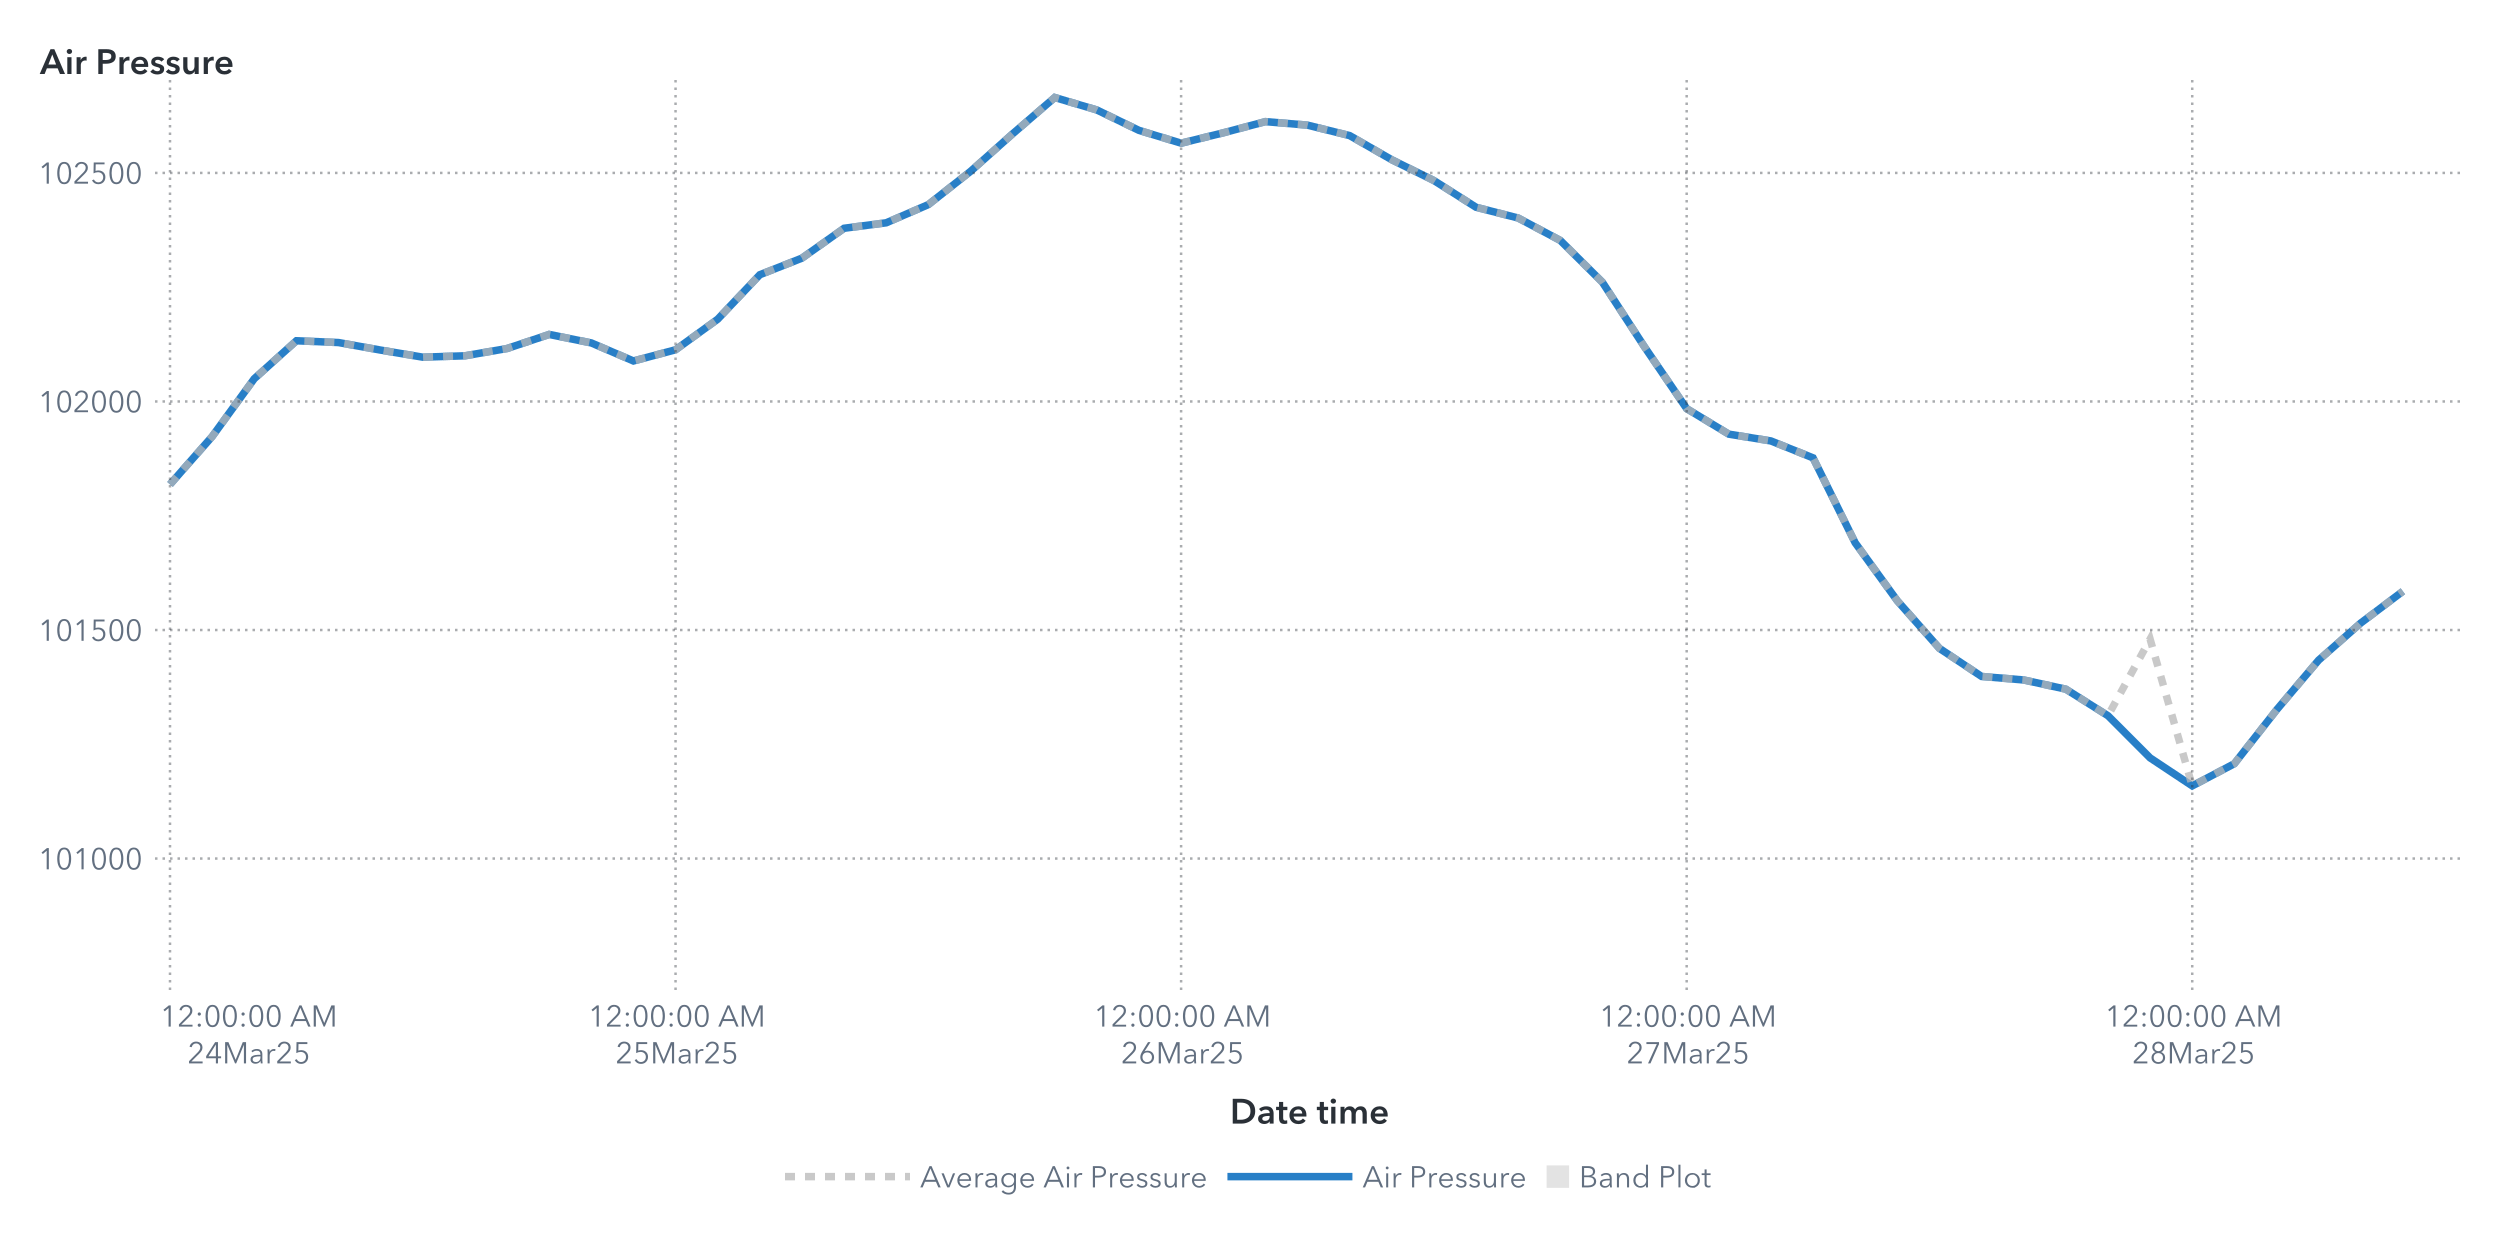
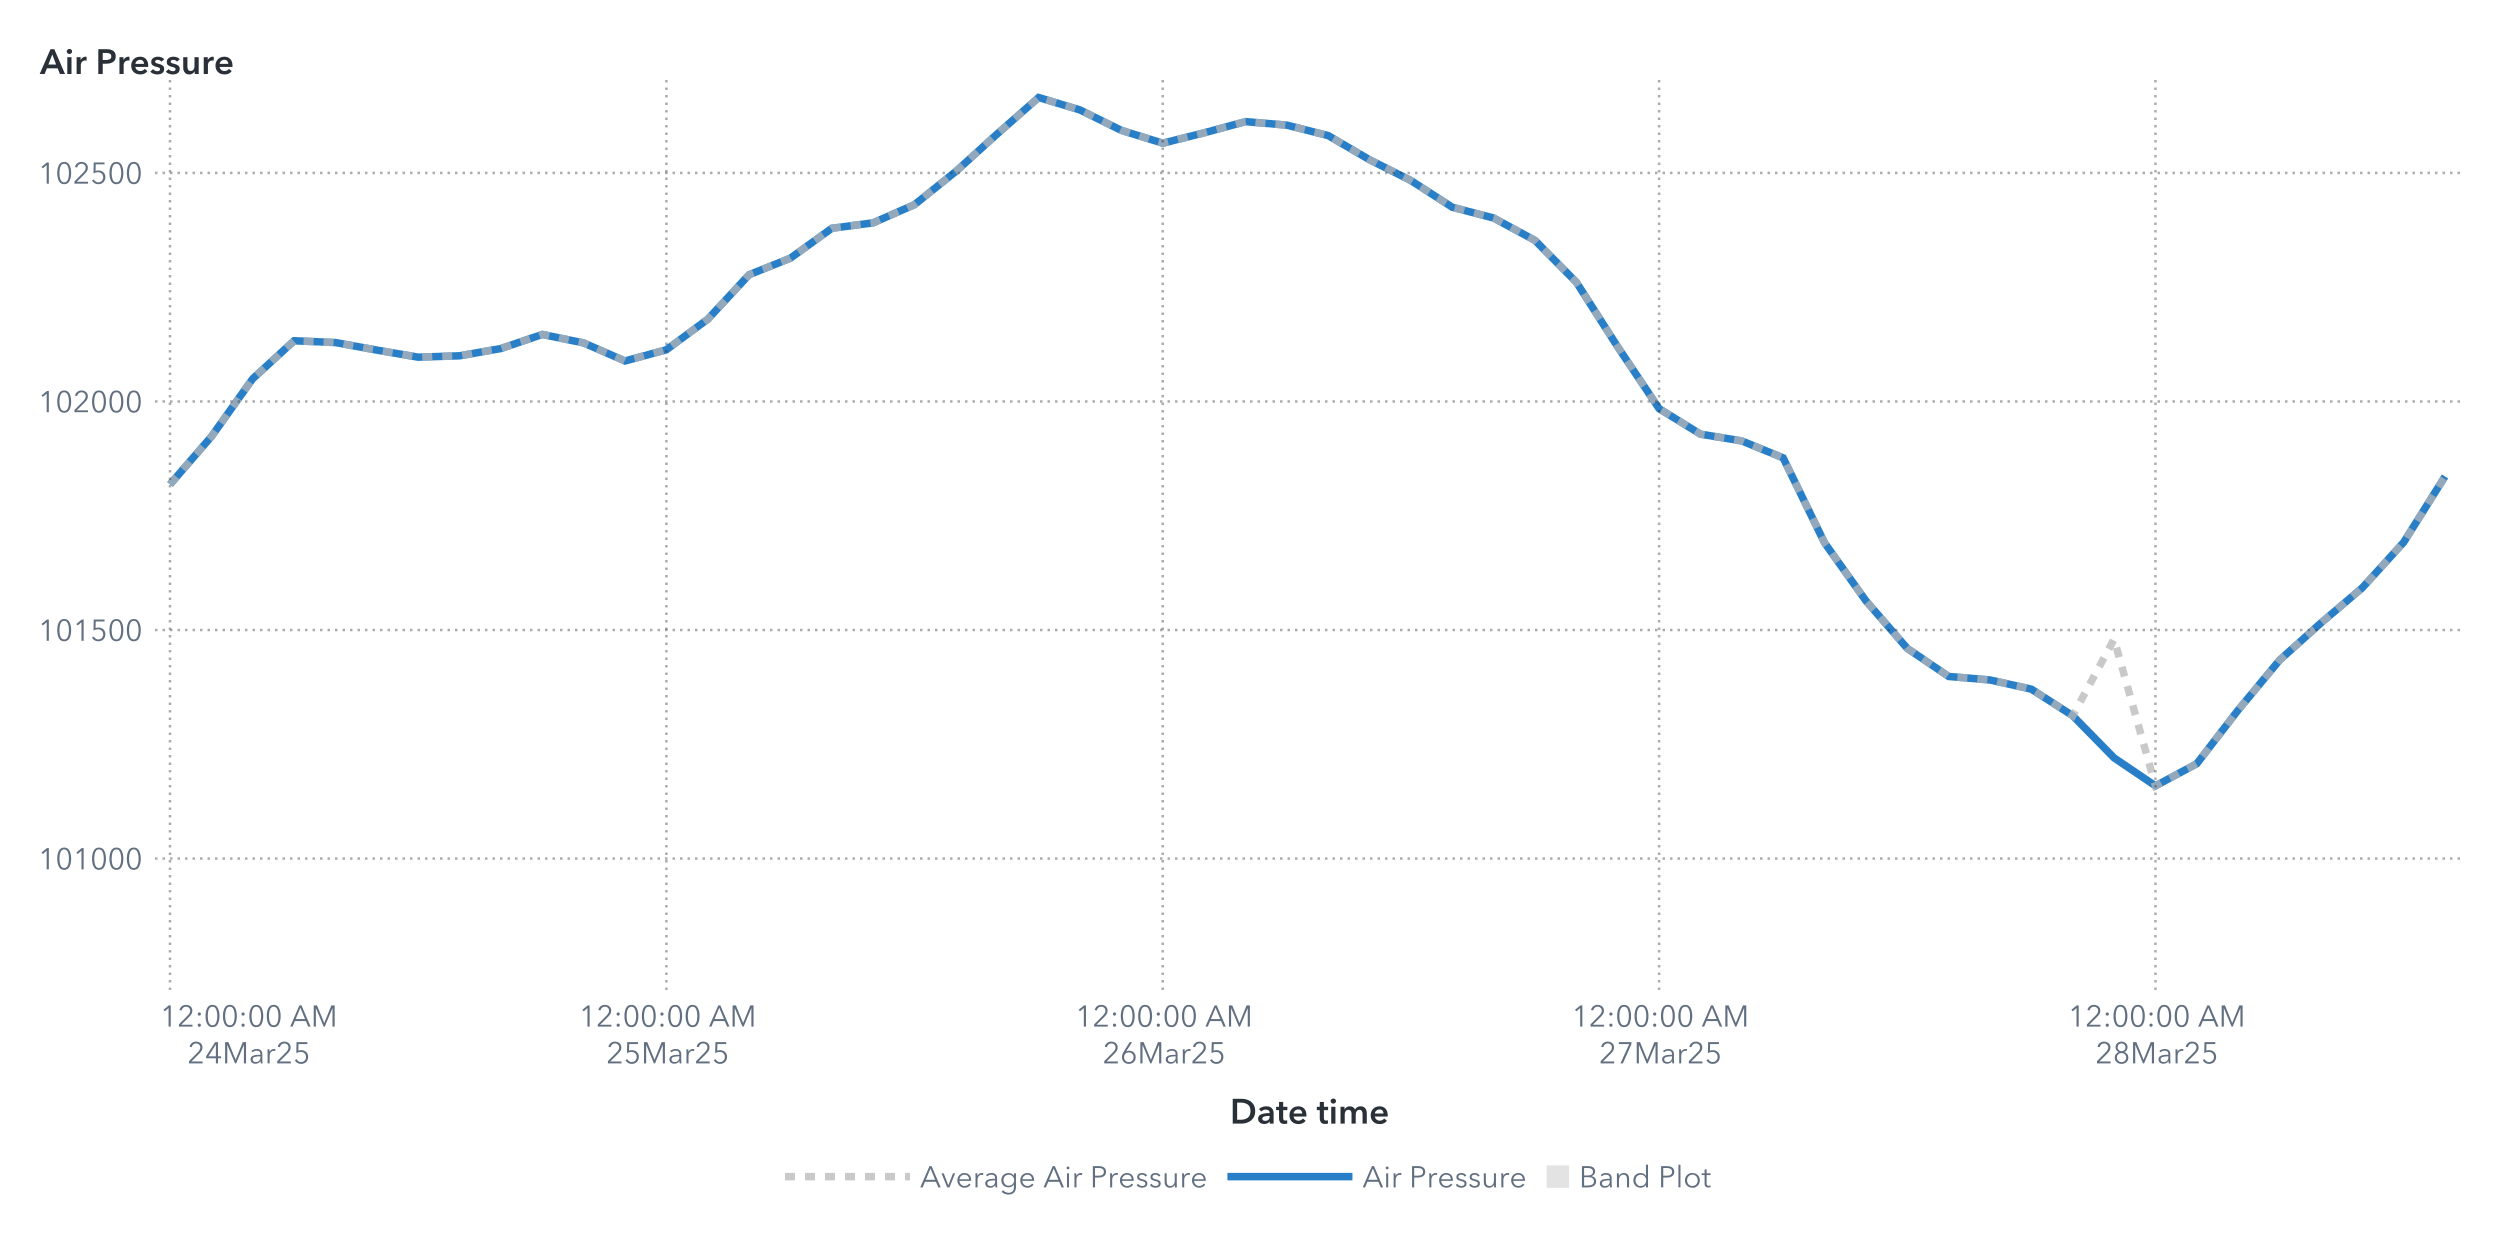
<svg xmlns="http://www.w3.org/2000/svg" xmlns:xlink="http://www.w3.org/1999/xlink" version="1.1" width="1000" height="500" viewBox="0 0 1000 500">
  <rect x="0" y="0" width="1000" height="500" fill="#ffffff">
</rect>
  <g>
    <rect x="0" y="0" rx="5" ry="5" width="1000.0" height="500.0" fill="#ffffff" opacity="0">
</rect>
    <rect x="0" y="0" rx="5" ry="5" width="1000.0" height="500.0" fill="#ffffff" opacity="0">
</rect>
    <rect x="0" y="0" rx="5" ry="5" width="1000.0" height="500.0" fill="#ffffff" opacity="0">
</rect>
    <rect x="0" y="0" rx="5" ry="5" width="1000.0" height="500.0" fill="#ffffff" opacity="0">
</rect>
    <g transform=" translate(16.0 -16.0)">
      <defs>
        <clipPath id="ClipPath0">
          <rect x="46" y="46" width="925" height="366">
</rect>
        </clipPath>
      </defs>
      <g clip-path="url(#ClipPath0)">
        <defs>
          <clipPath id="ClipPath1">
            <rect x="46" y="48" width="923" height="364">
</rect>
          </clipPath>
        </defs>
        <g clip-path="url(#ClipPath1)">
          <g transform="">
-             <polyline id="Polyline_65" points="52.0,209.77  68.85,190.63  85.7,167.48  102.56,152.31  119.41,153.02  136.26,156.04  153.11,158.87  169.96,158.32  186.81,155.41  203.67,149.78  220.52,153.17  237.37,160.39  254.22,155.91  271.07,143.69  287.93,125.89  304.78,119.25  321.63,107.31  338.48,105.12  355.33,97.84  372.19,84.56  389.04,69.54  405.89,55.0  422.74,59.99  439.59,68.15  456.44,73.27  473.3,69.13  490.15,64.65  507.0,66.06  523.85,70.23  540.7,79.9  557.56,88.22  574.41,98.9  591.26,103.21  608.11,112.17  624.96,128.9  641.81,154.77  658.67,179.46  675.52,189.66  692.37,192.38  709.22,199.15  726.07,233.12  742.93,256.32  759.78,275.36  776.63,286.58  793.48,287.99  810.33,291.67  827.19,302.29  844.04,319.16  860.89,330.35  877.74,321.47  894.59,300.0  911.44,280.07  928.3,265.21  945.15,252.5 " fill="none" stroke="#287fc7" stroke-width="3.0">
+             <polyline id="Polyline_67" points="52.0,209.77  68.55,190.63  85.09,167.48  101.64,152.31  118.18,153.02  134.73,156.04  151.27,158.87  167.82,158.32  184.36,155.41  200.91,149.78  217.45,153.17  234.0,160.39  250.55,155.91  267.09,143.69  283.64,125.89  300.18,119.25  316.73,107.31  333.27,105.12  349.82,97.84  366.36,84.56  382.91,69.54  399.45,55.0  416.0,59.99  432.55,68.15  449.09,73.27  465.64,69.13  482.18,64.65  498.73,66.06  515.27,70.23  531.82,79.9  548.36,88.22  564.91,98.9  581.45,103.21  598.0,112.17  614.55,128.9  631.09,154.77  647.64,179.46  664.18,189.66  680.73,192.38  697.27,199.15  713.82,233.12  730.36,256.32  746.91,275.36  763.45,286.58  780.0,287.99  796.55,291.67  813.09,302.29  829.64,319.16  846.18,330.35  862.73,321.47  879.27,300.0  895.82,280.07  912.36,265.21  928.91,251.13  945.45,232.94  962.0,206.57 " fill="none" stroke="#287fc7" stroke-width="3.0">
</polyline>
          </g>
          <g transform="">
-             <polyline id="Polyline_174" points="52.0,209.77  68.85,190.63  85.7,167.48  102.56,152.31  119.41,153.02  136.26,156.04  153.11,158.87  169.96,158.32  186.81,155.41  203.67,149.78  220.52,153.17  237.37,160.39  254.22,155.91  271.07,143.69  287.93,125.89  304.78,119.25  321.63,107.31  338.48,105.12  355.33,97.84  372.19,84.56  389.04,69.54  405.89,55.0  422.74,59.99  439.59,68.15  456.44,73.27  473.3,69.13  490.15,64.65  507.0,66.06  523.85,70.23  540.7,79.9  557.56,88.22  574.41,98.9  591.26,103.21  608.11,112.17  624.96,128.9  641.81,154.77  658.67,179.46  675.52,189.66  692.37,192.38  709.22,199.15  726.07,233.12  742.93,256.32  759.78,275.36  776.63,286.58  793.48,287.99  810.33,291.67  827.19,302.29  844.04,271.67  860.89,330.35  877.74,321.47  894.59,300.0  911.44,280.07  928.3,265.21  945.15,252.5 " fill="none" stroke="#b7b7b7" stroke-width="3.0" stroke-dasharray="4,4" opacity="0.75">
+             <polyline id="Polyline_180" points="52.0,209.77  68.55,190.63  85.09,167.48  101.64,152.31  118.18,153.02  134.73,156.04  151.27,158.87  167.82,158.32  184.36,155.41  200.91,149.78  217.45,153.17  234.0,160.39  250.55,155.91  267.09,143.69  283.64,125.89  300.18,119.25  316.73,107.31  333.27,105.12  349.82,97.84  366.36,84.56  382.91,69.54  399.45,55.0  416.0,59.99  432.55,68.15  449.09,73.27  465.64,69.13  482.18,64.65  498.73,66.06  515.27,70.23  531.82,79.9  548.36,88.22  564.91,98.9  581.45,103.21  598.0,112.17  614.55,128.9  631.09,154.77  647.64,179.46  664.18,189.66  680.73,192.38  697.27,199.15  713.82,233.12  730.36,256.32  746.91,275.36  763.45,286.58  780.0,287.99  796.55,291.67  813.09,302.29  829.64,271.67  846.18,330.35  862.73,321.47  879.27,300.0  895.82,280.07  912.36,265.21  928.91,251.13  945.45,232.94  962.0,206.57 " fill="none" stroke="#b7b7b7" stroke-width="3.0" stroke-dasharray="4,4" opacity="0.75">
</polyline>
          </g>
          <g transform="">
</g>
        </g>
        <path d="M46.0 359.42L969.0 359.42" stroke="#2a3037" stroke-dasharray="1,2" fill="none" opacity="0.4">
</path>
        <path d="M46.0 268.01L969.0 268.01" stroke="#2a3037" stroke-dasharray="1,2" fill="none" opacity="0.4">
</path>
        <path d="M46.0 176.59L969.0 176.59" stroke="#2a3037" stroke-dasharray="1,2" fill="none" opacity="0.4">
</path>
        <path d="M46.0 85.17L969.0 85.17" stroke="#2a3037" stroke-dasharray="1,2" fill="none" opacity="0.4">
</path>
        <path d="M52.0 412.0L52.0 48.0" stroke="#2a3037" stroke-dasharray="1,2" fill="none" opacity="0.4">
</path>
-         <path d="M254.22 412.0L254.22 48.0" stroke="#2a3037" stroke-dasharray="1,2" fill="none" opacity="0.4">
- </path>
-         <path d="M456.44 412.0L456.44 48.0" stroke="#2a3037" stroke-dasharray="1,2" fill="none" opacity="0.4">
- </path>
-         <path d="M658.67 412.0L658.67 48.0" stroke="#2a3037" stroke-dasharray="1,2" fill="none" opacity="0.4">
- </path>
-         <path d="M860.89 412.0L860.89 48.0" stroke="#2a3037" stroke-dasharray="1,2" fill="none" opacity="0.4">
+         <path d="M250.55 412.0L250.55 48.0" stroke="#2a3037" stroke-dasharray="1,2" fill="none" opacity="0.4">
+ </path>
+         <path d="M449.09 412.0L449.09 48.0" stroke="#2a3037" stroke-dasharray="1,2" fill="none" opacity="0.4">
+ </path>
+         <path d="M647.64 412.0L647.64 48.0" stroke="#2a3037" stroke-dasharray="1,2" fill="none" opacity="0.4">
+ </path>
+         <path d="M846.18 412.0L846.18 48.0" stroke="#2a3037" stroke-dasharray="1,2" fill="none" opacity="0.4">
</path>
      </g>
      <defs>
        <clipPath id="ClipPath2">
          <rect x="0" y="49" width="46" height="363">
</rect>
        </clipPath>
      </defs>
      <g clip-path="url(#ClipPath2)">
        <g fill="#626f80" stroke="#626f80" transform="translate(-0.76 363.73) scale(0.012 -0.012)">
          <defs>
            <path id="g49/TT0" d="M358.0 0 L286.0 0 L286.0 619.0 L158.0 510.0 L114.0 560.0 L294.0 708.0 L358.0 708.0 L358.0 0Z">
</path>
          </defs>
          <use x="0" y="0" xlink:href="#g49/TT0" />
          <defs>
            <path id="g48/TT0" d="M522.0 353.0Q 522.0,195.0  467.0,88.5 T 290.0,-18.0 Q 167.0,-18.0  112.5,88.5 T 58.0,353.0 Q 58.0,512.0  112.5,619.0 T 290.0,726.0 Q 412.0,726.0  467.0,618.5 T 522.0,353.0 Z M131.0 353.0Q 131.0,226.0  167.5,135.0 T 290.0,44.0 Q 375.0,44.0  412.0,135.5 T 449.0,353.0 Q 449.0,480.0  412.0,572.5 T 290.0,665.0 Q 204.0,665.0  167.5,573.0 T 131.0,353.0 Z">
</path>
          </defs>
          <use x="580.0" y="0" xlink:href="#g48/TT0" />
          <use x="1160.0" y="0" xlink:href="#g49/TT0" />
          <use x="1740.0" y="0" xlink:href="#g48/TT0" />
          <use x="2320.0" y="0" xlink:href="#g48/TT0" />
          <use x="2900.0" y="0" xlink:href="#g48/TT0" />
        </g>
-         <text id="Text_392" x="41.0" y="363.73" font-size="9.0pt" font-family="Avenir Next for SAS" fill="#626f80" text-anchor="end" opacity="0">
+         <text id="Text_406" x="41.0" y="363.73" font-size="9.0pt" font-family="Avenir Next for SAS" fill="#626f80" text-anchor="end" opacity="0">
101000</text>
        <g fill="#626f80" stroke="#626f80" transform="translate(-0.76 272.31) scale(0.012 -0.012)">
          <use x="0" y="0" xlink:href="#g49/TT0" />
          <use x="580.0" y="0" xlink:href="#g48/TT0" />
          <use x="1160.0" y="0" xlink:href="#g49/TT0" />
          <defs>
            <path id="g53/TT0" d="M180.0 644.0 L175.0 425.0Q 219.0,441.0  273.0,441.0 Q 339.0,441.0  391.5,413.0 T 473.5,334.5 T 503.0,219.0 Q 503.0,151.0  473.5,97.0 T 390.5,12.5 T 268.0,-18.0 Q 194.0,-18.0  140.0,16.0 T 56.0,111.0  L121.0 140.0Q 140.0,96.0  179.0,70.0 T 264.0,44.0 Q 311.0,44.0  349.0,66.0 T 408.5,126.5 T 430.0,212.0 Q 430.0,289.0  380.5,335.5 T 254.0,382.0 Q 180.0,382.0  107.0,343.0  L114.0 708.0 L475.0 708.0 L475.0 644.0 L180.0 644.0Z">
</path>
          </defs>
          <use x="1740.0" y="0" xlink:href="#g53/TT0" />
          <use x="2320.0" y="0" xlink:href="#g48/TT0" />
          <use x="2900.0" y="0" xlink:href="#g48/TT0" />
        </g>
-         <text id="Text_393" x="41.0" y="272.31" font-size="9.0pt" font-family="Avenir Next for SAS" fill="#626f80" text-anchor="end" opacity="0">
+         <text id="Text_407" x="41.0" y="272.31" font-size="9.0pt" font-family="Avenir Next for SAS" fill="#626f80" text-anchor="end" opacity="0">
101500</text>
        <g fill="#626f80" stroke="#626f80" transform="translate(-0.76 180.89) scale(0.012 -0.012)">
          <use x="0" y="0" xlink:href="#g49/TT0" />
          <use x="580.0" y="0" xlink:href="#g48/TT0" />
          <defs>
            <path id="g50/TT0" d="M51.0 0 L51.0 75.0 L341.0 368.0Q 380.0,408.0  403.0,447.0 T 426.0,530.0 Q 426.0,590.0  385.5,627.5 T 286.0,665.0 Q 230.0,665.0  191.0,630.0 T 140.0,539.0  L69.0 553.0Q 84.0,629.0  144.0,677.5 T 286.0,726.0 Q 344.0,726.0  392.5,703.5 T 470.0,637.0 T 499.0,531.0 Q 499.0,469.0  470.0,421.5 T 384.0,317.0  L129.0 64.0 L504.0 64.0 L504.0 0 L51.0 0Z">
</path>
          </defs>
          <use x="1160.0" y="0" xlink:href="#g50/TT0" />
          <use x="1740.0" y="0" xlink:href="#g48/TT0" />
          <use x="2320.0" y="0" xlink:href="#g48/TT0" />
          <use x="2900.0" y="0" xlink:href="#g48/TT0" />
        </g>
-         <text id="Text_394" x="41.0" y="180.89" font-size="9.0pt" font-family="Avenir Next for SAS" fill="#626f80" text-anchor="end" opacity="0">
+         <text id="Text_408" x="41.0" y="180.89" font-size="9.0pt" font-family="Avenir Next for SAS" fill="#626f80" text-anchor="end" opacity="0">
102000</text>
        <g fill="#626f80" stroke="#626f80" transform="translate(-0.76 89.47) scale(0.012 -0.012)">
          <use x="0" y="0" xlink:href="#g49/TT0" />
          <use x="580.0" y="0" xlink:href="#g48/TT0" />
          <use x="1160.0" y="0" xlink:href="#g50/TT0" />
          <use x="1740.0" y="0" xlink:href="#g53/TT0" />
          <use x="2320.0" y="0" xlink:href="#g48/TT0" />
          <use x="2900.0" y="0" xlink:href="#g48/TT0" />
        </g>
-         <text id="Text_395" x="41.0" y="89.47" font-size="9.0pt" font-family="Avenir Next for SAS" fill="#626f80" text-anchor="end" opacity="0">
+         <text id="Text_409" x="41.0" y="89.47" font-size="9.0pt" font-family="Avenir Next for SAS" fill="#626f80" text-anchor="end" opacity="0">
102500</text>
      </g>
      <g fill="#2a3037" stroke="#2a3037" transform="translate(0 45.59) scale(0.014 -0.014)">
        <defs>
          <path id="g65/TT1" d="M300.0 708.0 L409.0 708.0 L714.0 0 L570.0 0 L504.0 162.0 L197.0 162.0 L133.0 0 L-8.0 0 L300.0 708.0Z M460.0 270.0 L351.0 558.0 L240.0 270.0 L460.0 270.0Z">
</path>
        </defs>
        <use x="0" y="0" xlink:href="#g65/TT1" />
        <defs>
          <path id="g105/TT1" d="M133.0 715.0Q 166.0,715.0  188.5,694.5 T 211.0,643.0 Q 211.0,612.0  188.5,591.5 T 133.0,571.0 Q 101.0,571.0  79.0,592.5 T 57.0,643.0 Q 57.0,672.0  79.0,693.5 T 133.0,715.0 Z M74.0 480.0 L194.0 480.0 L194.0 0 L74.0 0 L74.0 480.0Z">
</path>
        </defs>
        <use x="706.0" y="0" xlink:href="#g105/TT1" />
        <defs>
          <path id="g114/TT1" d="M187.0 480.0 L187.0 400.0 L189.0 400.0Q 209.0,443.0  246.0,468.5 T 329.0,494.0 Q 346.0,494.0  358.0,491.0  L358.0 381.0Q 338.0,386.0  321.0,386.0 Q 272.0,386.0  243.0,363.0 T 203.0,310.5 T 192.0,257.0  L192.0 0 L72.0 0 L72.0 480.0 L187.0 480.0Z">
</path>
        </defs>
        <use x="974.0" y="0" xlink:href="#g114/TT1" />
        <defs>
          <path id="g80/TT1" d="M309.0 708.0Q 576.0,708.0  576.0,503.0 Q 576.0,393.0  500.0,343.0 T 301.0,293.0  L204.0 293.0 L204.0 0 L78.0 0 L78.0 708.0 L309.0 708.0Z M449.0 503.0Q 449.0,560.0  407.5,581.0 T 296.0,602.0  L204.0 602.0 L204.0 399.0 L292.0 399.0Q 363.0,399.0  406.0,422.0 T 449.0,503.0 Z">
</path>
        </defs>
        <use x="1588.0" y="0" xlink:href="#g80/TT1" />
        <use x="2198.0" y="0" xlink:href="#g114/TT1" />
        <defs>
          <path id="g101/TT1" d="M529.0 202.0 L164.0 202.0Q 168.0,152.0  208.0,118.0 T 301.0,84.0 Q 384.0,84.0  428.0,146.0  L508.0 82.0Q 437.0,-14.0  302.0,-14.0 Q 228.0,-14.0  169.5,16.5 T 77.5,104.0 T 44.0,237.0 Q 44.0,313.0  77.0,371.5 T 168.0,462.0 T 298.0,494.0 Q 402.0,494.0  466.0,427.0 T 530.0,234.0 Q 530.0,213.0  529.0,202.0 Z M297.0 404.0Q 244.0,404.0  206.0,371.0 T 164.0,288.0  L410.0 288.0Q 410.0,338.0  381.0,371.0 T 297.0,404.0 Z">
</path>
        </defs>
        <use x="2562.0" y="0" xlink:href="#g101/TT1" />
        <defs>
          <path id="g115/TT1" d="M230.0 404.0Q 198.0,404.0  175.5,391.0 T 153.0,352.0 Q 153.0,327.0  176.0,315.0 T 257.0,289.0 Q 325.0,273.0  368.5,241.0 T 412.0,146.0 Q 412.0,64.0  355.5,25.0 T 212.0,-14.0 Q 155.0,-14.0  102.0,7.0 T 15.0,65.0  L94.0 139.0Q 114.0,112.0  146.5,95.5 T 217.0,79.0 Q 248.0,79.0  271.0,93.0 T 294.0,136.0 Q 294.0,164.0  269.5,177.5 T 184.0,205.0 Q 119.0,221.0  80.5,250.5 T 42.0,341.0 Q 42.0,416.0  98.0,455.0 T 233.0,494.0 Q 287.0,494.0  336.0,475.0 T 413.0,421.0  L335.0 352.0Q 318.0,374.0  290.0,389.0 T 230.0,404.0 Z">
</path>
        </defs>
        <use x="3136.0" y="0" xlink:href="#g115/TT1" />
        <use x="3580.0" y="0" xlink:href="#g115/TT1" />
        <defs>
          <path id="g117/TT1" d="M396.0 0 L396.0 77.0 L394.0 77.0Q 377.0,39.0  336.5,12.5 T 245.0,-14.0 Q 157.0,-14.0  112.5,42.5 T 68.0,180.0  L68.0 480.0 L188.0 480.0 L188.0 214.0Q 188.0,86.0  278.0,86.0 Q 332.0,86.0  361.0,124.5 T 390.0,216.0  L390.0 480.0 L510.0 480.0 L510.0 0 L396.0 0Z">
</path>
        </defs>
        <use x="4024.0" y="0" xlink:href="#g117/TT1" />
        <use x="4606.0" y="0" xlink:href="#g114/TT1" />
        <use x="4970.0" y="0" xlink:href="#g101/TT1" />
      </g>
-       <text id="Text_396" x="0" y="45.59" font-size="10.5pt" font-family="Avenir Next for SAS" font-weight="bold" fill="#2a3037" text-anchor="start" opacity="0">
+       <text id="Text_410" x="0" y="45.59" font-size="10.5pt" font-family="Avenir Next for SAS" font-weight="bold" fill="#2a3037" text-anchor="start" opacity="0">
Air Pressure</text>
      <defs>
        <clipPath id="ClipPath3">
          <rect x="46" y="412" width="922" height="57">
</rect>
        </clipPath>
      </defs>
      <g clip-path="url(#ClipPath3)">
        <g fill="#626f80" stroke="#626f80" transform="translate(48.0 426.65) scale(0.012 -0.012)">
          <use x="0" y="0" xlink:href="#g49/TT0" />
          <use x="580.0" y="0" xlink:href="#g50/TT0" />
          <defs>
            <path id="g58/TT0" d="M150.0 366.0Q 127.0,366.0  111.5,382.0 T 96.0,420.0 Q 96.0,442.0  111.5,458.0 T 150.0,474.0 Q 173.0,474.0  188.5,458.0 T 204.0,420.0 Q 204.0,398.0  188.5,382.0 T 150.0,366.0 Z M150.0 -6.0Q 127.0,-6.0  111.5,10.0 T 96.0,48.0 Q 96.0,70.0  111.5,86.0 T 150.0,102.0 Q 173.0,102.0  188.5,86.0 T 204.0,48.0 Q 204.0,26.0  188.5,10.0 T 150.0,-6.0 Z">
</path>
          </defs>
          <use x="1160.0" y="0" xlink:href="#g58/TT0" />
          <use x="1460.0" y="0" xlink:href="#g48/TT0" />
          <use x="2040.0" y="0" xlink:href="#g48/TT0" />
          <use x="2620.0" y="0" xlink:href="#g58/TT0" />
          <use x="2920.0" y="0" xlink:href="#g48/TT0" />
          <use x="3500.0" y="0" xlink:href="#g48/TT0" />
          <defs>
            <path id="g65/TT0" d="M89.0 0 L10.0 0 L316.0 708.0 L386.0 708.0 L690.0 0 L610.0 0 L532.0 186.0 L166.0 186.0 L89.0 0Z M193.0 252.0 L505.0 252.0 L349.0 628.0 L193.0 252.0Z">
</path>
          </defs>
          <use x="4330.0" y="0" xlink:href="#g65/TT0" />
          <defs>
            <path id="g77/TT0" d="M444.0 122.0 L445.0 122.0 L682.0 708.0 L792.0 708.0 L792.0 0 L720.0 0 L720.0 615.0 L718.0 615.0 L462.0 0 L424.0 0 L168.0 615.0 L166.0 615.0 L166.0 0 L94.0 0 L94.0 708.0 L204.0 708.0 L444.0 122.0Z">
</path>
          </defs>
          <use x="5030.0" y="0" xlink:href="#g77/TT0" />
        </g>
        <text x="83.0" y="426.65" font-size="9.0pt" font-family="Avenir Next for SAS" fill="#626f80" text-anchor="middle" opacity="0">
12:00:00 AM</text>
        <g fill="#626f80" stroke="#626f80" transform="translate(59.0 441.35) scale(0.012 -0.012)">
          <use x="0" y="0" xlink:href="#g50/TT0" />
          <defs>
            <path id="g52/TT0" d="M436.0 234.0 L540.0 234.0 L540.0 171.0 L436.0 171.0 L436.0 0 L366.0 0 L366.0 171.0 L42.0 171.0 L42.0 241.0 L342.0 708.0 L436.0 708.0 L436.0 234.0Z M366.0 627.0 L364.0 627.0 L117.0 234.0 L366.0 234.0 L366.0 627.0Z">
</path>
          </defs>
          <use x="580.0" y="0" xlink:href="#g52/TT0" />
          <use x="1160.0" y="0" xlink:href="#g77/TT0" />
          <defs>
            <path id="g97/TT0" d="M260.0 423.0Q 220.0,423.0  183.0,408.0 T 121.0,368.0  L83.0 413.0Q 113.0,443.0  161.0,461.5 T 267.0,480.0 Q 347.0,480.0  398.0,436.0 T 449.0,310.0  L449.0 105.0Q 449.0,42.0  457.0,0  L396.0 0Q 389.0,40.0  389.0,76.0  L387.0 76.0Q 355.0,30.0  314.5,9.0 T 217.0,-12.0 Q 178.0,-12.0  141.0,2.5 T 79.5,49.0 T 55.0,130.0 Q 55.0,198.0  99.0,232.0 T 212.5,276.5 T 385.0,287.0  L385.0 302.0Q 385.0,362.0  353.0,392.5 T 260.0,423.0 Z M125.0 133.0Q 125.0,87.0  157.0,65.5 T 235.0,44.0 Q 304.0,44.0  344.5,89.0 T 385.0,199.0  L385.0 234.0 L365.0 234.0Q 259.0,234.0  192.0,213.5 T 125.0,133.0 Z">
</path>
          </defs>
          <use x="2046.0" y="0" xlink:href="#g97/TT0" />
          <defs>
            <path id="g114/TT0" d="M86.0 468.0 L151.0 468.0Q 155.0,418.0  155.0,388.0  L157.0 388.0Q 177.0,429.0  217.5,454.5 T 307.0,480.0 Q 334.0,480.0  352.0,475.0  L343.0 411.0Q 337.0,413.0  322.5,415.0 T 295.0,417.0 Q 236.0,417.0  197.0,372.5 T 158.0,240.0  L158.0 0 L90.0 0 L90.0 365.0Q 90.0,425.0  86.0,468.0 Z">
</path>
          </defs>
          <use x="2580.0" y="0" xlink:href="#g114/TT0" />
          <use x="2940.0" y="0" xlink:href="#g50/TT0" />
          <use x="3520.0" y="0" xlink:href="#g53/TT0" />
        </g>
        <text x="83.0" y="441.35" font-size="9.0pt" font-family="Avenir Next for SAS" fill="#626f80" text-anchor="middle" opacity="0">
24Mar25</text>
-         <g fill="#626f80" stroke="#626f80" transform="translate(219.22 426.65) scale(0.012 -0.012)">
+         <g fill="#626f80" stroke="#626f80" transform="translate(215.55 426.65) scale(0.012 -0.012)">
          <use x="0" y="0" xlink:href="#g49/TT0" />
          <use x="580.0" y="0" xlink:href="#g50/TT0" />
          <use x="1160.0" y="0" xlink:href="#g58/TT0" />
          <use x="1460.0" y="0" xlink:href="#g48/TT0" />
          <use x="2040.0" y="0" xlink:href="#g48/TT0" />
          <use x="2620.0" y="0" xlink:href="#g58/TT0" />
          <use x="2920.0" y="0" xlink:href="#g48/TT0" />
          <use x="3500.0" y="0" xlink:href="#g48/TT0" />
          <use x="4330.0" y="0" xlink:href="#g65/TT0" />
          <use x="5030.0" y="0" xlink:href="#g77/TT0" />
        </g>
-         <text x="254.22" y="426.65" font-size="9.0pt" font-family="Avenir Next for SAS" fill="#626f80" text-anchor="middle" opacity="0">
+         <text x="250.55" y="426.65" font-size="9.0pt" font-family="Avenir Next for SAS" fill="#626f80" text-anchor="middle" opacity="0">
12:00:00 AM</text>
-         <g fill="#626f80" stroke="#626f80" transform="translate(230.22 441.35) scale(0.012 -0.012)">
+         <g fill="#626f80" stroke="#626f80" transform="translate(226.55 441.35) scale(0.012 -0.012)">
          <use x="0" y="0" xlink:href="#g50/TT0" />
          <use x="580.0" y="0" xlink:href="#g53/TT0" />
          <use x="1160.0" y="0" xlink:href="#g77/TT0" />
          <use x="2046.0" y="0" xlink:href="#g97/TT0" />
          <use x="2580.0" y="0" xlink:href="#g114/TT0" />
          <use x="2940.0" y="0" xlink:href="#g50/TT0" />
          <use x="3520.0" y="0" xlink:href="#g53/TT0" />
        </g>
-         <text x="254.22" y="441.35" font-size="9.0pt" font-family="Avenir Next for SAS" fill="#626f80" text-anchor="middle" opacity="0">
+         <text x="250.55" y="441.35" font-size="9.0pt" font-family="Avenir Next for SAS" fill="#626f80" text-anchor="middle" opacity="0">
25Mar25</text>
-         <g fill="#626f80" stroke="#626f80" transform="translate(421.44 426.65) scale(0.012 -0.012)">
+         <g fill="#626f80" stroke="#626f80" transform="translate(414.09 426.65) scale(0.012 -0.012)">
          <use x="0" y="0" xlink:href="#g49/TT0" />
          <use x="580.0" y="0" xlink:href="#g50/TT0" />
          <use x="1160.0" y="0" xlink:href="#g58/TT0" />
          <use x="1460.0" y="0" xlink:href="#g48/TT0" />
          <use x="2040.0" y="0" xlink:href="#g48/TT0" />
          <use x="2620.0" y="0" xlink:href="#g58/TT0" />
          <use x="2920.0" y="0" xlink:href="#g48/TT0" />
          <use x="3500.0" y="0" xlink:href="#g48/TT0" />
          <use x="4330.0" y="0" xlink:href="#g65/TT0" />
          <use x="5030.0" y="0" xlink:href="#g77/TT0" />
        </g>
-         <text x="456.44" y="426.65" font-size="9.0pt" font-family="Avenir Next for SAS" fill="#626f80" text-anchor="middle" opacity="0">
+         <text x="449.09" y="426.65" font-size="9.0pt" font-family="Avenir Next for SAS" fill="#626f80" text-anchor="middle" opacity="0">
12:00:00 AM</text>
-         <g fill="#626f80" stroke="#626f80" transform="translate(432.44 441.35) scale(0.012 -0.012)">
+         <g fill="#626f80" stroke="#626f80" transform="translate(425.09 441.35) scale(0.012 -0.012)">
          <use x="0" y="0" xlink:href="#g50/TT0" />
          <defs>
            <path id="g54/TT0" d="M203.0 397.0Q 218.0,409.0  247.0,416.0 T 304.0,423.0 Q 365.0,423.0  414.5,395.5 T 492.0,318.0 T 520.0,205.0 Q 520.0,140.0  490.5,89.5 T 408.5,10.5 T 290.0,-18.0 Q 224.0,-18.0  171.5,10.5 T 89.5,89.5 T 60.0,205.0 Q 60.0,255.0  77.0,301.5 T 124.0,397.0  L317.0 708.0 L400.0 708.0 L201.0 399.0 L203.0 397.0Z M290.0 43.0Q 336.0,43.0  372.0,64.0 T 428.0,122.0 T 448.0,205.0 Q 448.0,275.0  405.0,320.0 T 290.0,365.0 Q 218.0,365.0  175.0,320.0 T 132.0,205.0 Q 132.0,159.0  152.0,122.0 T 208.0,64.0 T 244.0,43.0 Z">
</path>
          </defs>
          <use x="580.0" y="0" xlink:href="#g54/TT0" />
          <use x="1160.0" y="0" xlink:href="#g77/TT0" />
          <use x="2046.0" y="0" xlink:href="#g97/TT0" />
          <use x="2580.0" y="0" xlink:href="#g114/TT0" />
          <use x="2940.0" y="0" xlink:href="#g50/TT0" />
          <use x="3520.0" y="0" xlink:href="#g53/TT0" />
        </g>
-         <text x="456.44" y="441.35" font-size="9.0pt" font-family="Avenir Next for SAS" fill="#626f80" text-anchor="middle" opacity="0">
+         <text x="449.09" y="441.35" font-size="9.0pt" font-family="Avenir Next for SAS" fill="#626f80" text-anchor="middle" opacity="0">
26Mar25</text>
-         <g fill="#626f80" stroke="#626f80" transform="translate(623.67 426.65) scale(0.012 -0.012)">
+         <g fill="#626f80" stroke="#626f80" transform="translate(612.64 426.65) scale(0.012 -0.012)">
          <use x="0" y="0" xlink:href="#g49/TT0" />
          <use x="580.0" y="0" xlink:href="#g50/TT0" />
          <use x="1160.0" y="0" xlink:href="#g58/TT0" />
          <use x="1460.0" y="0" xlink:href="#g48/TT0" />
          <use x="2040.0" y="0" xlink:href="#g48/TT0" />
          <use x="2620.0" y="0" xlink:href="#g58/TT0" />
          <use x="2920.0" y="0" xlink:href="#g48/TT0" />
          <use x="3500.0" y="0" xlink:href="#g48/TT0" />
          <use x="4330.0" y="0" xlink:href="#g65/TT0" />
          <use x="5030.0" y="0" xlink:href="#g77/TT0" />
        </g>
-         <text x="658.67" y="426.65" font-size="9.0pt" font-family="Avenir Next for SAS" fill="#626f80" text-anchor="middle" opacity="0">
+         <text x="647.64" y="426.65" font-size="9.0pt" font-family="Avenir Next for SAS" fill="#626f80" text-anchor="middle" opacity="0">
12:00:00 AM</text>
-         <g fill="#626f80" stroke="#626f80" transform="translate(634.67 441.35) scale(0.012 -0.012)">
+         <g fill="#626f80" stroke="#626f80" transform="translate(623.64 441.35) scale(0.012 -0.012)">
          <use x="0" y="0" xlink:href="#g50/TT0" />
          <defs>
            <path id="g55/TT0" d="M498.0 642.0 L213.0 0 L132.0 0 L425.0 644.0 L78.0 644.0 L78.0 708.0 L498.0 708.0 L498.0 642.0Z">
</path>
          </defs>
          <use x="580.0" y="0" xlink:href="#g55/TT0" />
          <use x="1160.0" y="0" xlink:href="#g77/TT0" />
          <use x="2046.0" y="0" xlink:href="#g97/TT0" />
          <use x="2580.0" y="0" xlink:href="#g114/TT0" />
          <use x="2940.0" y="0" xlink:href="#g50/TT0" />
          <use x="3520.0" y="0" xlink:href="#g53/TT0" />
        </g>
-         <text x="658.67" y="441.35" font-size="9.0pt" font-family="Avenir Next for SAS" fill="#626f80" text-anchor="middle" opacity="0">
+         <text x="647.64" y="441.35" font-size="9.0pt" font-family="Avenir Next for SAS" fill="#626f80" text-anchor="middle" opacity="0">
27Mar25</text>
-         <g fill="#626f80" stroke="#626f80" transform="translate(825.89 426.65) scale(0.012 -0.012)">
+         <g fill="#626f80" stroke="#626f80" transform="translate(811.18 426.65) scale(0.012 -0.012)">
          <use x="0" y="0" xlink:href="#g49/TT0" />
          <use x="580.0" y="0" xlink:href="#g50/TT0" />
          <use x="1160.0" y="0" xlink:href="#g58/TT0" />
          <use x="1460.0" y="0" xlink:href="#g48/TT0" />
          <use x="2040.0" y="0" xlink:href="#g48/TT0" />
          <use x="2620.0" y="0" xlink:href="#g58/TT0" />
          <use x="2920.0" y="0" xlink:href="#g48/TT0" />
          <use x="3500.0" y="0" xlink:href="#g48/TT0" />
          <use x="4330.0" y="0" xlink:href="#g65/TT0" />
          <use x="5030.0" y="0" xlink:href="#g77/TT0" />
        </g>
-         <text x="860.89" y="426.65" font-size="9.0pt" font-family="Avenir Next for SAS" fill="#626f80" text-anchor="middle" opacity="0">
+         <text x="846.18" y="426.65" font-size="9.0pt" font-family="Avenir Next for SAS" fill="#626f80" text-anchor="middle" opacity="0">
12:00:00 AM</text>
-         <g fill="#626f80" stroke="#626f80" transform="translate(836.89 441.35) scale(0.012 -0.012)">
+         <g fill="#626f80" stroke="#626f80" transform="translate(822.18 441.35) scale(0.012 -0.012)">
          <use x="0" y="0" xlink:href="#g50/TT0" />
          <defs>
            <path id="g56/TT0" d="M517.0 186.0Q 517.0,126.0  486.0,79.5 T 403.0,7.5 T 290.0,-18.0 Q 229.0,-18.0  177.0,7.5 T 94.0,79.5 T 63.0,186.0 Q 63.0,256.0  100.5,306.5 T 197.0,375.0  L197.0 377.0Q 150.0,393.0  120.0,437.5 T 90.0,537.0 Q 90.0,593.0  117.0,636.0 T 190.0,702.5 T 290.0,726.0 Q 344.0,726.0  390.0,702.5 T 463.0,636.0 T 490.0,537.0 Q 490.0,482.0  460.0,437.5 T 383.0,377.0  L383.0 375.0Q 442.0,358.0  479.5,307.0 T 517.0,186.0 Z M290.0 406.0Q 345.0,406.0  382.5,442.0 T 420.0,533.0 Q 420.0,590.0  383.0,627.5 T 290.0,665.0 Q 234.0,665.0  197.0,627.5 T 160.0,533.0 Q 160.0,478.0  197.5,442.0 T 290.0,406.0 Z M290.0 43.0Q 359.0,43.0  402.0,86.0 T 445.0,194.0 Q 445.0,258.0  402.0,300.0 T 290.0,342.0 Q 221.0,342.0  178.0,300.0 T 135.0,194.0 Q 135.0,129.0  178.0,86.0 T 290.0,43.0 Z">
</path>
          </defs>
          <use x="580.0" y="0" xlink:href="#g56/TT0" />
          <use x="1160.0" y="0" xlink:href="#g77/TT0" />
          <use x="2046.0" y="0" xlink:href="#g97/TT0" />
          <use x="2580.0" y="0" xlink:href="#g114/TT0" />
          <use x="2940.0" y="0" xlink:href="#g50/TT0" />
          <use x="3520.0" y="0" xlink:href="#g53/TT0" />
        </g>
-         <text x="860.89" y="441.35" font-size="9.0pt" font-family="Avenir Next for SAS" fill="#626f80" text-anchor="middle" opacity="0">
+         <text x="846.18" y="441.35" font-size="9.0pt" font-family="Avenir Next for SAS" fill="#626f80" text-anchor="middle" opacity="0">
28Mar25</text>
      </g>
      <g fill="#2a3037" stroke="#2a3037" transform="translate(476.0 465.44) scale(0.014 -0.014)">
        <defs>
          <path id="g68/TT1" d="M329.0 708.0Q 430.0,708.0  518.5,673.0 T 663.5,558.5 T 720.0,354.0 Q 720.0,237.0  663.0,157.0 T 516.5,38.5 T 329.0,0  L78.0 0 L78.0 708.0 L329.0 708.0Z M585.0 354.0Q 585.0,492.0  506.0,546.0 T 309.0,600.0  L204.0 600.0 L204.0 110.0 L309.0 110.0Q 424.0,110.0  504.5,166.5 T 585.0,354.0 Z">
</path>
        </defs>
        <use x="0" y="0" xlink:href="#g68/TT1" />
        <defs>
          <path id="g97/TT1" d="M367.0 61.0Q 349.0,29.0  308.5,8.5 T 218.0,-12.0 Q 175.0,-12.0  134.0,3.0 T 65.5,51.5 T 38.0,137.0 Q 38.0,233.0  131.0,266.5 T 368.0,300.0  L368.0 312.0Q 368.0,354.0  337.0,377.0 T 258.0,400.0 Q 221.0,400.0  186.0,384.5 T 127.0,345.0  L65.0 418.0Q 105.0,455.0  158.5,474.5 T 268.0,494.0 Q 385.0,494.0  433.5,436.0 T 482.0,292.0  L482.0 0 L370.0 0 L370.0 61.0 L367.0 61.0Z M341.0 219.0Q 158.0,219.0  158.0,139.0 Q 158.0,107.0  182.5,93.0 T 242.0,79.0 Q 303.0,79.0  335.5,111.5 T 368.0,202.0  L368.0 219.0 L341.0 219.0Z">
</path>
        </defs>
        <use x="764.0" y="0" xlink:href="#g97/TT1" />
        <defs>
          <path id="g116/TT1" d="M3.0 480.0 L87.0 480.0 L87.0 619.0 L205.0 619.0 L205.0 480.0 L325.0 480.0 L325.0 384.0 L205.0 384.0 L205.0 161.0Q 205.0,125.0  218.0,106.0 T 268.0,87.0 Q 299.0,87.0  319.0,97.0  L323.0 3.0Q 289.0,-10.0  243.0,-10.0 Q 155.0,-10.0  121.0,35.5 T 87.0,160.0  L87.0 384.0 L3.0 384.0 L3.0 480.0Z">
</path>
        </defs>
        <use x="1314.0" y="0" xlink:href="#g116/TT1" />
        <use x="1654.0" y="0" xlink:href="#g101/TT1" />
        <use x="2478.0" y="0" xlink:href="#g116/TT1" />
        <use x="2818.0" y="0" xlink:href="#g105/TT1" />
        <defs>
          <path id="g109/TT1" d="M822.0 300.0 L822.0 0 L702.0 0 L702.0 266.0Q 702.0,394.0  612.0,394.0 Q 560.0,394.0  533.0,354.5 T 506.0,262.0  L506.0 0 L386.0 0 L386.0 290.0Q 386.0,337.0  363.5,365.5 T 297.0,394.0 Q 246.0,394.0  219.0,355.5 T 192.0,264.0  L192.0 0 L72.0 0 L72.0 480.0 L186.0 480.0 L186.0 403.0 L188.0 403.0Q 205.0,442.0  244.0,468.0 T 337.0,494.0 Q 390.0,494.0  428.0,470.0 T 487.0,403.0 Q 511.0,447.0  551.5,470.5 T 645.0,494.0 Q 733.0,494.0  777.5,437.5 T 822.0,300.0 Z">
</path>
        </defs>
        <use x="3086.0" y="0" xlink:href="#g109/TT1" />
        <use x="3976.0" y="0" xlink:href="#g101/TT1" />
      </g>
-       <text id="Text_398" x="507.0" y="465.44" font-size="10.5pt" font-family="Avenir Next for SAS" font-weight="bold" fill="#2a3037" text-anchor="middle" opacity="0">
+       <text id="Text_412" x="507.0" y="465.44" font-size="10.5pt" font-family="Avenir Next for SAS" font-weight="bold" fill="#2a3037" text-anchor="middle" opacity="0">
Date time</text>
    </g>
    <g transform=" translate(16.0 -16.0)">
</g>
    <g transform=" translate(16.0 -16.0)">
</g>
    <g transform=" translate(16.0 -16.0)">
      <rect x="292.0" y="473.3" rx="5" ry="5" width="382.42" height="26.7" fill="#ffffff">
</rect>
      <path d="M298.0 486.65L348.0 486.65" stroke="#b7b7b7" stroke-dasharray="4,4" stroke-width="3.0" fill="none" opacity="0.75">
</path>
      <g fill="#626f80" stroke="#626f80" transform="translate(352.0 490.95) scale(0.012 -0.012)">
        <use x="0" y="0" xlink:href="#g65/TT0" />
        <defs>
          <path id="g118/TT0" d="M282.0 0 L207.0 0 L16.0 468.0 L92.0 468.0 L244.0 72.0 L246.0 72.0 L399.0 468.0 L472.0 468.0 L282.0 0Z">
</path>
        </defs>
        <use x="700.0" y="0" xlink:href="#g118/TT0" />
        <defs>
          <path id="g101/TT0" d="M515.0 216.0 L127.0 216.0Q 128.0,169.0  150.5,130.5 T 212.0,69.0 T 298.0,46.0 Q 347.0,46.0  387.0,69.5 T 448.0,127.0  L499.0 87.0Q 421.0,-12.0  298.0,-12.0 Q 229.0,-12.0  174.0,20.0 T 87.5,108.0 T 56.0,234.0 Q 56.0,303.0  87.0,359.5 T 172.0,448.0 T 292.0,480.0 Q 363.0,480.0  413.5,449.5 T 490.0,366.0 T 516.0,248.0 Q 516.0,228.0  515.0,216.0 Z M292.0 423.0Q 248.0,423.0  211.5,402.0 T 153.0,345.5 T 128.0,270.0  L447.0 270.0Q 444.0,338.0  403.5,380.5 T 292.0,423.0 Z">
</path>
        </defs>
        <use x="1188.0" y="0" xlink:href="#g101/TT0" />
        <use x="1760.0" y="0" xlink:href="#g114/TT0" />
        <use x="2120.0" y="0" xlink:href="#g97/TT0" />
        <defs>
          <path id="g103/TT0" d="M294.0 -180.0Q 389.0,-180.0  433.0,-129.0 T 477.0,4.0  L477.0 92.0 L475.0 92.0Q 449.0,50.0  399.5,25.0 T 298.0,0 Q 226.0,0  171.0,30.5 T 86.0,115.5 T 56.0,238.0 Q 56.0,305.0  86.5,360.0 T 172.0,447.5 T 298.0,480.0 Q 351.0,480.0  399.5,455.5 T 475.0,387.0  L477.0 387.0 L477.0 468.0 L545.0 468.0 L545.0 4.0Q 545.0,-56.0  523.0,-110.5 T 444.0,-202.5 T 291.0,-240.0 Q 227.0,-240.0  167.5,-215.0 T 66.0,-146.0  L115.0 -94.0Q 144.0,-131.0  193.0,-155.5 T 294.0,-180.0 Z M305.0 58.0Q 357.0,58.0  398.0,81.0 T 462.0,145.5 T 485.0,240.0 Q 485.0,289.0  461.5,331.0 T 397.0,398.0 T 305.0,423.0 Q 250.0,423.0  210.0,398.0 T 149.0,331.5 T 128.0,240.0 Q 128.0,190.0  149.0,148.5 T 210.0,82.5 T 250.0,58.0 Z">
</path>
        </defs>
        <use x="2654.0" y="0" xlink:href="#g103/TT0" />
        <use x="3286.0" y="0" xlink:href="#g101/TT0" />
        <use x="4108.0" y="0" xlink:href="#g65/TT0" />
        <defs>
          <path id="g105/TT0" d="M125.0 600.0Q 106.0,600.0  91.5,614.0 T 77.0,648.0 Q 77.0,668.0  91.5,682.0 T 125.0,696.0 Q 144.0,696.0  158.5,682.0 T 173.0,648.0 Q 173.0,628.0  158.5,614.0 T 125.0,600.0 Z M159.0 0 L91.0 0 L91.0 468.0 L159.0 468.0 L159.0 0Z">
</path>
        </defs>
        <use x="4808.0" y="0" xlink:href="#g105/TT0" />
        <use x="5058.0" y="0" xlink:href="#g114/TT0" />
        <defs>
          <path id="g80/TT0" d="M294.0 708.0Q 405.0,708.0  469.0,660.0 T 533.0,519.0 Q 533.0,426.0  468.0,377.5 T 292.0,329.0  L166.0 329.0 L166.0 0 L94.0 0 L94.0 708.0 L294.0 708.0Z M288.0 390.0Q 372.0,390.0  416.5,423.0 T 461.0,519.0 Q 461.0,583.0  416.5,614.5 T 288.0,646.0  L166.0 646.0 L166.0 390.0 L288.0 390.0Z">
</path>
        </defs>
        <use x="5668.0" y="0" xlink:href="#g80/TT0" />
        <use x="6248.0" y="0" xlink:href="#g114/TT0" />
        <use x="6608.0" y="0" xlink:href="#g101/TT0" />
        <defs>
          <path id="g115/TT0" d="M224.0 423.0Q 183.0,423.0  154.0,404.5 T 125.0,350.0 Q 125.0,318.0  151.0,300.0 T 237.0,270.0 Q 320.0,253.0  359.5,220.0 T 399.0,133.0 Q 399.0,59.0  347.5,23.5 T 223.0,-12.0 Q 167.0,-12.0  118.0,11.0 T 38.0,79.0  L92.0 119.0Q 111.0,87.0  146.5,66.5 T 222.0,46.0 Q 270.0,46.0  301.0,65.5 T 332.0,128.0 Q 332.0,163.0  299.5,182.0 T 194.0,218.0 Q 136.0,232.0  98.0,258.5 T 60.0,344.0 Q 60.0,411.0  108.5,445.5 T 227.0,480.0 Q 277.0,480.0  323.0,457.5 T 391.0,396.0  L339.0 357.0Q 324.0,387.0  293.0,405.0 T 224.0,423.0 Z">
</path>
        </defs>
        <use x="7180.0" y="0" xlink:href="#g115/TT0" />
        <use x="7624.0" y="0" xlink:href="#g115/TT0" />
        <defs>
          <path id="g117/TT0" d="M426.0 80.0 L424.0 80.0Q 405.0,40.0  359.5,14.0 T 264.0,-12.0 Q 177.0,-12.0  131.5,40.0 T 86.0,181.0  L86.0 468.0 L154.0 468.0 L154.0 209.0Q 154.0,130.0  182.5,87.5 T 281.0,45.0 Q 319.0,45.0  351.0,65.5 T 403.0,127.0 T 423.0,228.0  L423.0 468.0 L491.0 468.0 L491.0 103.0Q 491.0,43.0  495.0,0  L430.0 0Q 426.0,50.0  426.0,80.0 Z">
</path>
        </defs>
        <use x="8068.0" y="0" xlink:href="#g117/TT0" />
        <use x="8649.0" y="0" xlink:href="#g114/TT0" />
        <use x="9009.0" y="0" xlink:href="#g101/TT0" />
      </g>
      <text x="352.0" y="490.95" font-size="9.0pt" font-family="Avenir Next for SAS" fill="#626f80" text-anchor="start" opacity="0">
Average Air Pressure</text>
      <path d="M474.97 486.65L524.97 486.65Z" stroke="#287fc7" stroke-width="3.0" fill="none">
</path>
      <g fill="#626f80" stroke="#626f80" transform="translate(528.97 490.95) scale(0.012 -0.012)">
        <use x="0" y="0" xlink:href="#g65/TT0" />
        <use x="700.0" y="0" xlink:href="#g105/TT0" />
        <use x="950.0" y="0" xlink:href="#g114/TT0" />
        <use x="1560.0" y="0" xlink:href="#g80/TT0" />
        <use x="2140.0" y="0" xlink:href="#g114/TT0" />
        <use x="2500.0" y="0" xlink:href="#g101/TT0" />
        <use x="3072.0" y="0" xlink:href="#g115/TT0" />
        <use x="3516.0" y="0" xlink:href="#g115/TT0" />
        <use x="3960.0" y="0" xlink:href="#g117/TT0" />
        <use x="4541.0" y="0" xlink:href="#g114/TT0" />
        <use x="4901.0" y="0" xlink:href="#g101/TT0" />
      </g>
      <text x="528.97" y="490.95" font-size="9.0pt" font-family="Avenir Next for SAS" fill="#626f80" text-anchor="start" opacity="0">
Air Pressure</text>
      <rect x="602.65" y="482.15" width="9.0" height="9.0" fill="#d1d1d1" opacity="0.6">
</rect>
      <g fill="#626f80" stroke="#626f80" transform="translate(615.65 490.95) scale(0.012 -0.012)">
        <defs>
          <path id="g66/TT0" d="M305.0 708.0Q 401.0,708.0  467.0,666.0 T 533.0,527.0 Q 533.0,471.0  498.5,429.5 T 408.0,375.0  L408.0 373.0Q 479.0,365.0  523.5,318.0 T 568.0,196.0 Q 568.0,137.0  536.0,93.0 T 444.0,24.5 T 304.0,0  L94.0 0 L94.0 708.0 L305.0 708.0Z M311.0 398.0Q 372.0,398.0  416.5,428.0 T 461.0,522.0 Q 461.0,586.0  414.0,616.0 T 291.0,646.0  L166.0 646.0 L166.0 398.0 L311.0 398.0Z M300.0 62.0Q 385.0,62.0  440.0,96.0 T 495.0,200.0 Q 495.0,269.0  448.0,304.0 T 313.0,339.0  L166.0 339.0 L166.0 62.0 L300.0 62.0Z">
</path>
        </defs>
        <use x="0" y="0" xlink:href="#g66/TT0" />
        <use x="636.0" y="0" xlink:href="#g97/TT0" />
        <defs>
          <path id="g110/TT0" d="M155.0 388.0 L157.0 388.0Q 176.0,428.0  221.5,454.0 T 317.0,480.0 Q 404.0,480.0  449.5,428.0 T 495.0,287.0  L495.0 0 L427.0 0 L427.0 259.0Q 427.0,338.0  398.5,380.5 T 300.0,423.0 Q 262.0,423.0  230.0,402.5 T 178.0,341.0 T 158.0,240.0  L158.0 0 L90.0 0 L90.0 365.0Q 90.0,425.0  86.0,468.0  L151.0 468.0Q 155.0,418.0  155.0,388.0 Z">
</path>
        </defs>
        <use x="1170.0" y="0" xlink:href="#g110/TT0" />
        <defs>
          <path id="g100/TT0" d="M298.0 -12.0Q 227.0,-12.0  171.5,20.5 T 86.0,109.0 T 56.0,234.0 Q 56.0,303.0  86.0,359.0 T 171.5,447.5 T 298.0,480.0 Q 350.0,480.0  398.0,455.5 T 475.0,387.0  L477.0 387.0 L477.0 756.0 L545.0 756.0 L545.0 0 L477.0 0 L477.0 79.0 L475.0 79.0Q 446.0,36.0  398.0,12.0 T 298.0,-12.0 Z M305.0 46.0Q 357.0,46.0  398.0,70.5 T 462.0,138.0 T 485.0,234.0 Q 485.0,287.0  462.0,330.0 T 398.0,398.0 T 305.0,423.0 Q 250.0,423.0  210.0,398.0 T 149.0,330.0 T 128.0,234.0 Q 128.0,181.0  149.0,138.5 T 210.0,71.0 T 250.0,46.0 Z">
</path>
        </defs>
        <use x="1751.0" y="0" xlink:href="#g100/TT0" />
        <use x="2638.0" y="0" xlink:href="#g80/TT0" />
        <defs>
          <path id="g108/TT0" d="M160.0 0 L92.0 0 L92.0 756.0 L160.0 756.0 L160.0 0Z">
</path>
        </defs>
        <use x="3218.0" y="0" xlink:href="#g108/TT0" />
        <defs>
          <path id="g111/TT0" d="M305.0 -12.0Q 234.0,-12.0  177.0,20.0 T 88.0,108.0 T 56.0,234.0 Q 56.0,304.0  88.0,360.0 T 177.0,448.0 T 305.0,480.0 Q 377.0,480.0  434.0,448.0 T 523.0,360.0 T 555.0,234.0 Q 555.0,164.0  523.0,108.0 T 434.0,20.0 T 377.0,-12.0 Z M305.0 423.0Q 252.0,423.0  212.0,398.0 T 150.0,330.0 T 128.0,234.0 Q 128.0,181.0  150.0,138.5 T 212.0,71.0 T 305.0,46.0 Q 358.0,46.0  398.5,71.0 T 461.0,138.5 T 483.0,234.0 Q 483.0,287.0  461.0,330.0 T 398.5,398.0 T 358.0,423.0 Z">
</path>
        </defs>
        <use x="3470.0" y="0" xlink:href="#g111/TT0" />
        <defs>
          <path id="g116/TT0" d="M169.0 411.0 L169.0 138.0Q 169.0,89.0  187.0,70.5 T 239.0,52.0 Q 268.0,52.0  298.0,67.0  L301.0 8.0Q 264.0,-6.0  221.0,-6.0 Q 173.0,-6.0  137.0,22.0 T 101.0,119.0  L101.0 411.0 L4.0 411.0 L4.0 468.0 L101.0 468.0 L101.0 600.0 L169.0 600.0 L169.0 468.0 L301.0 468.0 L301.0 411.0 L169.0 411.0Z">
</path>
        </defs>
        <use x="4081.0" y="0" xlink:href="#g116/TT0" />
      </g>
      <text x="615.65" y="490.95" font-size="9.0pt" font-family="Avenir Next for SAS" fill="#626f80" text-anchor="start" opacity="0">
Band Plot</text>
    </g>
  </g>
</svg>
